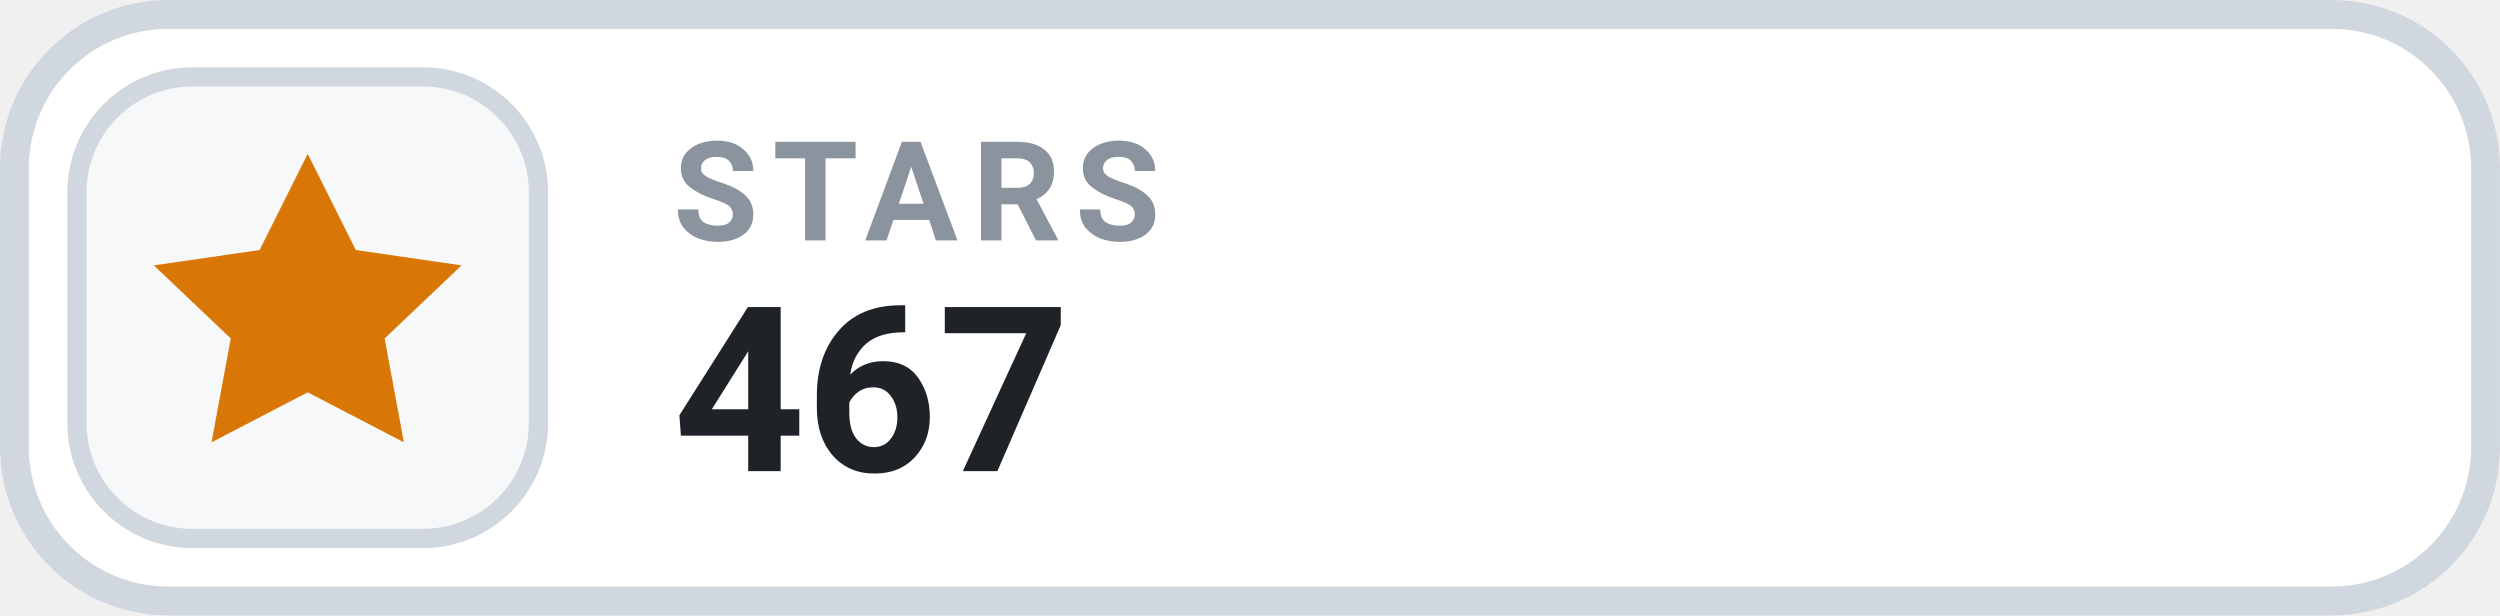
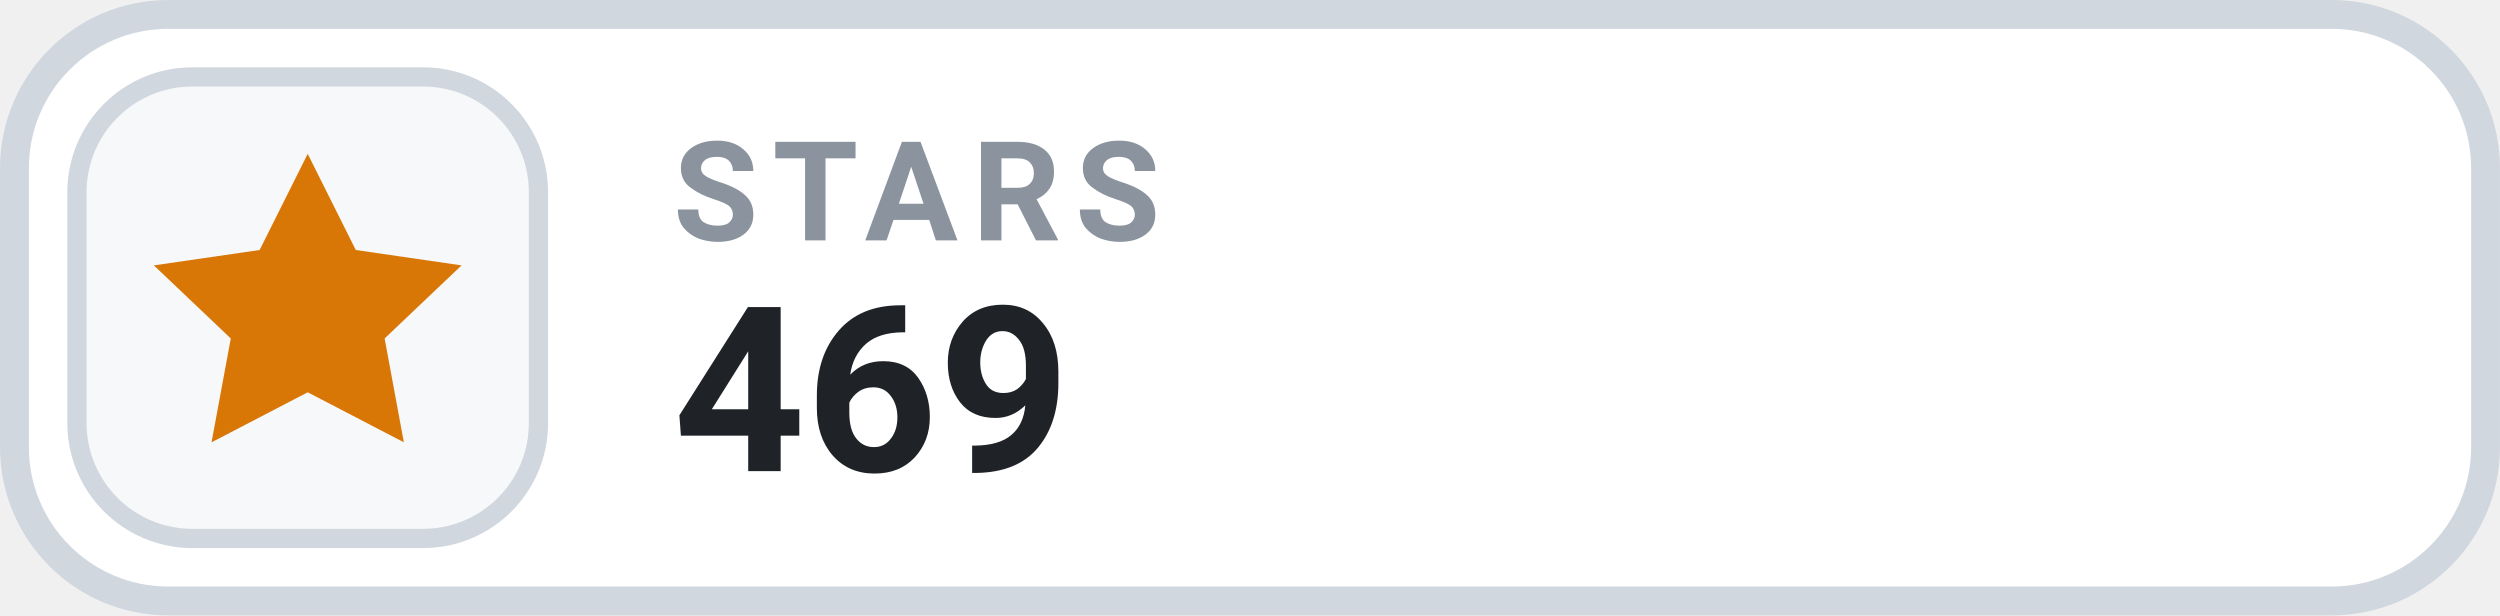
- <svg xmlns="http://www.w3.org/2000/svg" width="126" height="31.015" viewBox="0 0 130 32" role="img" aria-label="STARS 467">
+ <svg xmlns="http://www.w3.org/2000/svg" width="126" height="31.015" viewBox="0 0 130 32" role="img" aria-label="STARS 469">
  <rect x=".75" y=".75" width="128.5" height="30.5" rx="8" fill="#FFFFFF" stroke="#D0D7DE" stroke-width="1.5" />
  <rect x="4" y="4" width="24" height="24" rx="6" fill="#F6F8FA" stroke="#D0D7DE" stroke-width="1" />
  <g transform="translate(16 16)" style="color:#D97706;">
    <path d="M0 -8 l2.5 5 5.5 .8 -4 3.8 1 5.4 -5 -2.6 -5 2.6 1 -5.4 -4 -3.8 5.5 -.8 Z" fill="currentColor" />
  </g>
  <text x="35" y="12.5" fill="#8B949E" font-family="-apple-system,BlinkMacSystemFont,'Segoe UI',Roboto,Helvetica,Arial,sans-serif" font-size="7.2" font-weight="700" letter-spacing=".75">STARS</text>
-   <text x="35" y="24.5" fill="#1F2328" font-family="-apple-system,BlinkMacSystemFont,'Segoe UI',Roboto,Helvetica,Arial,sans-serif" font-size="12" font-weight="700">467</text>
+   <text x="35" y="24.5" fill="#1F2328" font-family="-apple-system,BlinkMacSystemFont,'Segoe UI',Roboto,Helvetica,Arial,sans-serif" font-size="12" font-weight="700">469</text>
</svg>
